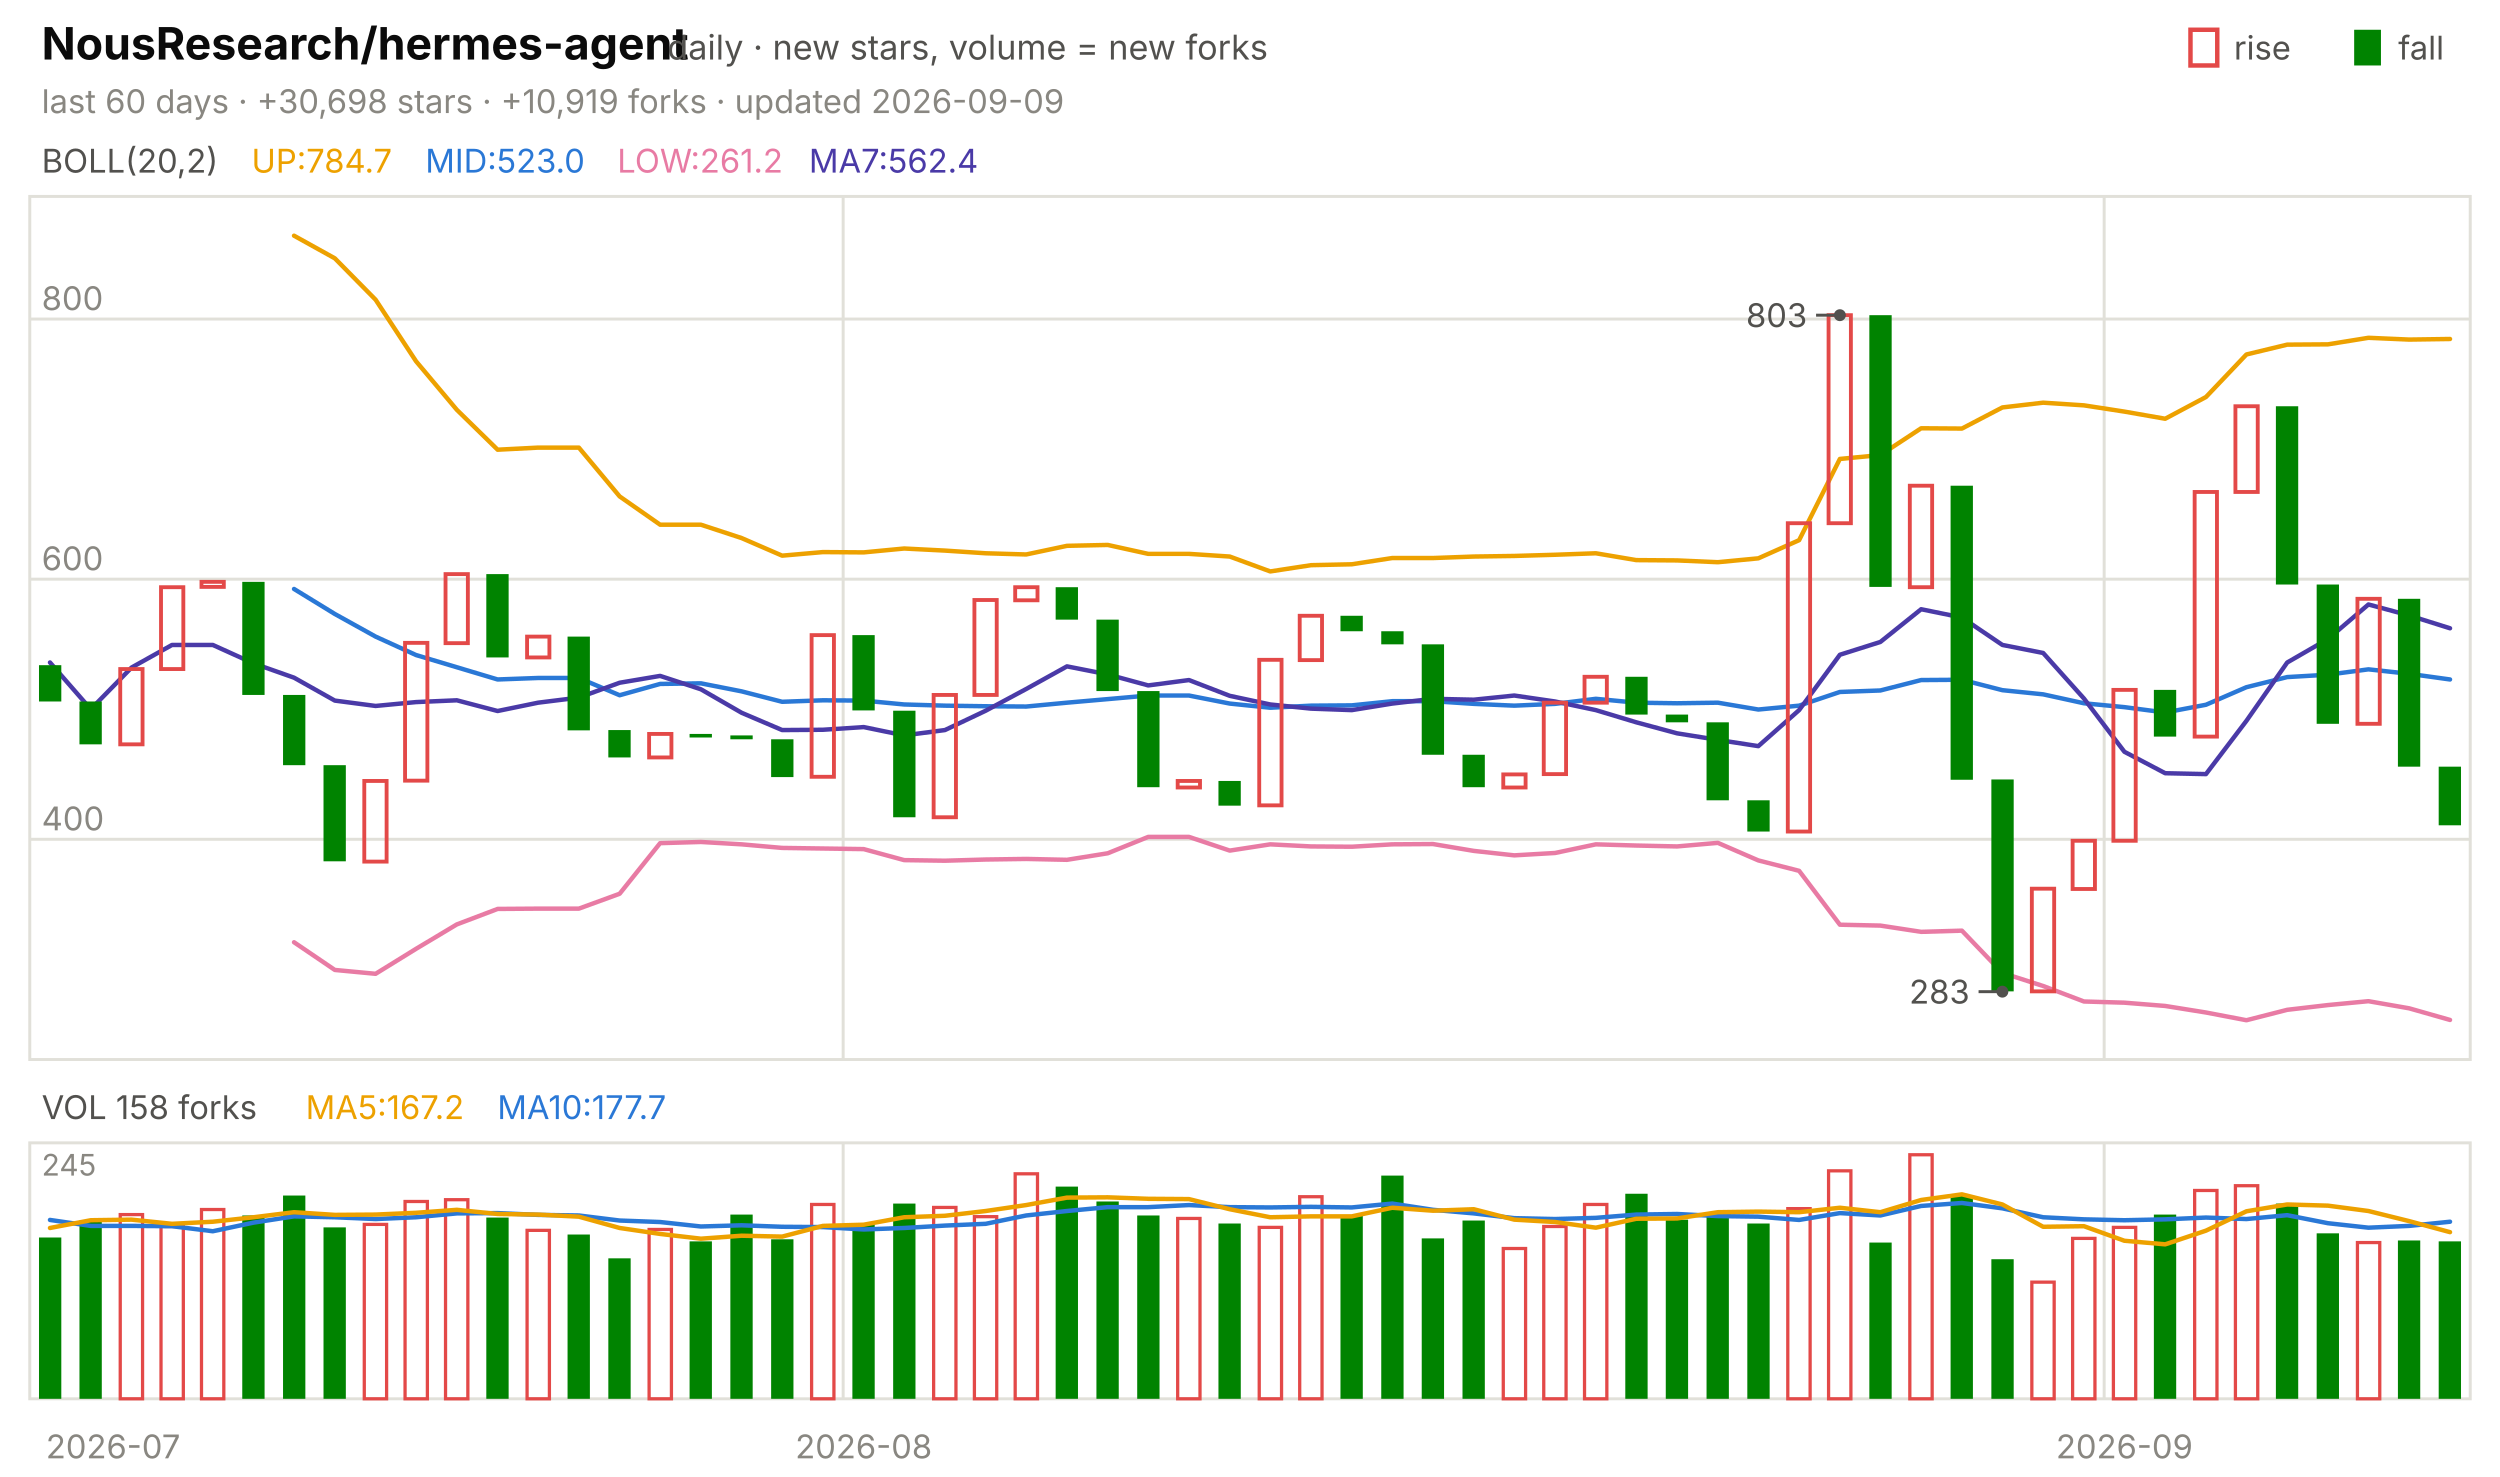
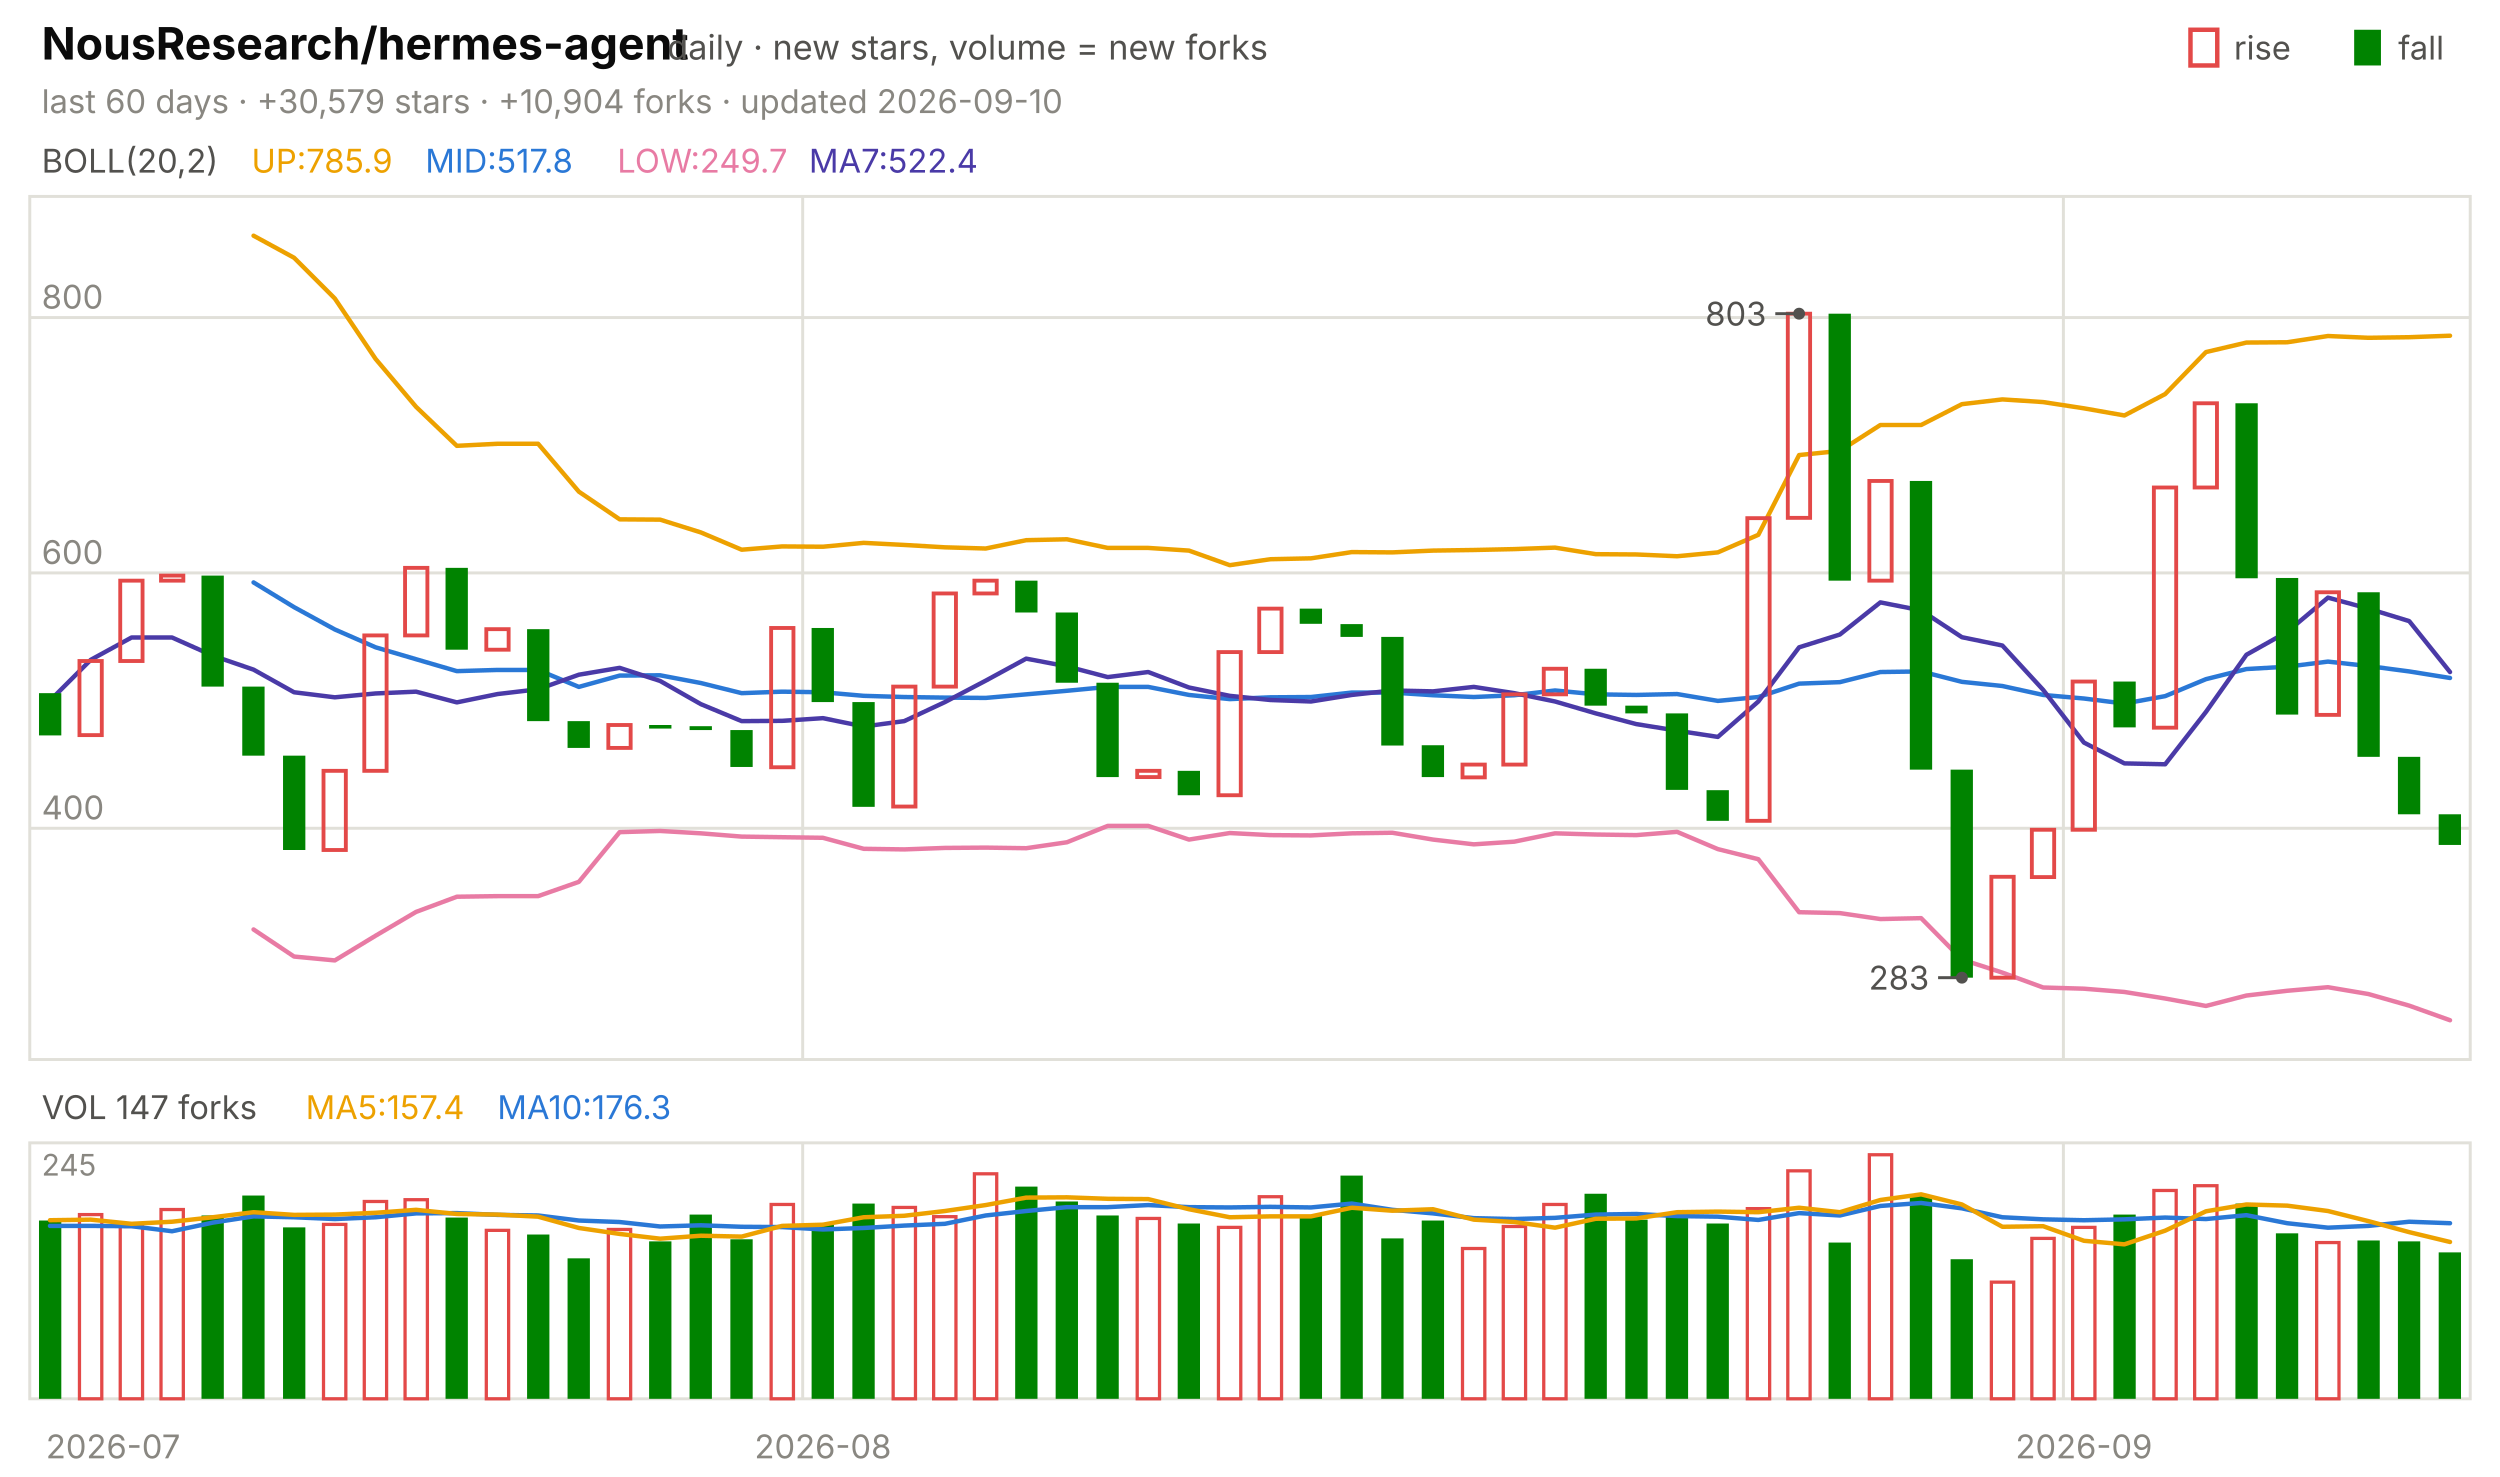
<svg xmlns="http://www.w3.org/2000/svg" viewBox="0 0 840 496" width="840" height="496" font-family="-apple-system,'Segoe UI',system-ui,sans-serif" role="img" aria-label="NousResearch/hermes-agent candlestick chart">
  <text x="14.0" y="20.0" font-size="15" fill="#0b0b0b" font-weight="650">NousResearch/hermes-agent</text>
  <text x="224.2" y="20.0" font-size="11.5" fill="#52514e">daily · new stars, volume = new forks</text>
  <text x="805.8" y="20.0" font-size="11.0" fill="#52514e">fall</text>
  <rect x="791" y="10" width="9" height="12" fill="#008300" />
  <text x="750.6" y="20.0" font-size="11.0" fill="#52514e">rise</text>
  <rect x="736" y="10" width="9" height="12" fill="none" stroke="#e34948" stroke-width="1.5" />
-   <text x="14.0" y="38.0" font-size="11.0" fill="#898781">last 60 days · +30,698 stars · +10,919 forks · updated 2026-09-09</text>
+   <text x="14.0" y="38.0" font-size="11.0" fill="#898781">last 60 days · +30,579 stars · +10,904 forks · updated 2026-09-10</text>
  <rect x="10" y="66" width="820" height="290" fill="none" stroke="#e1e0d9" />
  <rect x="10" y="384" width="820" height="86" fill="none" stroke="#e1e0d9" />
  <text x="38.0" y="490.0" font-size="11.0" fill="#898781" text-anchor="middle">2026-07</text>
-   <line x1="283.3" y1="66.0" x2="283.3" y2="356.0" stroke="#e1e0d9" stroke-width="1.0" />
-   <line x1="283.3" y1="384.0" x2="283.3" y2="470.0" stroke="#e1e0d9" stroke-width="1.0" />
-   <text x="290.2" y="490.0" font-size="11.0" fill="#898781" text-anchor="middle">2026-08</text>
-   <line x1="707.0" y1="66.0" x2="707.0" y2="356.0" stroke="#e1e0d9" stroke-width="1.0" />
-   <line x1="707.0" y1="384.0" x2="707.0" y2="470.0" stroke="#e1e0d9" stroke-width="1.0" />
-   <text x="713.8" y="490.0" font-size="11.0" fill="#898781" text-anchor="middle">2026-09</text>
+   <line x1="269.7" y1="66.0" x2="269.7" y2="356.0" stroke="#e1e0d9" stroke-width="1.0" />
+   <line x1="269.7" y1="384.0" x2="269.7" y2="470.0" stroke="#e1e0d9" stroke-width="1.0" />
+   <text x="276.5" y="490.0" font-size="11.0" fill="#898781" text-anchor="middle">2026-08</text>
+   <line x1="693.3" y1="66.0" x2="693.3" y2="356.0" stroke="#e1e0d9" stroke-width="1.0" />
+   <line x1="693.3" y1="384.0" x2="693.3" y2="470.0" stroke="#e1e0d9" stroke-width="1.0" />
+   <text x="700.2" y="490.0" font-size="11.0" fill="#898781" text-anchor="middle">2026-09</text>
  <text x="14.0" y="58.0" font-size="11.0" fill="#52514e">BOLL(20,2)</text>
-   <text x="84.5" y="58.0" font-size="11.0" fill="#eda100">UP:784.7</text>
-   <text x="142.9" y="58.0" font-size="11.0" fill="#2a78d6">MID:523.0</text>
-   <text x="207.4" y="58.0" font-size="11.0" fill="#e87ba4">LOW:261.2</text>
-   <text x="271.8" y="58.0" font-size="11.0" fill="#4a3aa7">MA7:562.4</text>
-   <line x1="10.0" y1="282.0" x2="830.0" y2="282.0" stroke="#e1e0d9" stroke-width="1.0" />
-   <text x="14.0" y="279.0" font-size="11.0" fill="#898781">400</text>
-   <line x1="10.0" y1="194.6" x2="830.0" y2="194.6" stroke="#e1e0d9" stroke-width="1.0" />
-   <text x="14.0" y="191.6" font-size="11.0" fill="#898781">600</text>
-   <line x1="10.0" y1="107.2" x2="830.0" y2="107.2" stroke="#e1e0d9" stroke-width="1.0" />
-   <text x="14.0" y="104.2" font-size="11.0" fill="#898781">800</text>
-   <polyline points="98.8,79.2 112.5,86.8 126.2,100.7 139.8,121.4 153.5,137.7 167.2,151.1 180.8,150.4 194.5,150.4 208.2,166.8 221.8,176.3 235.5,176.3 249.2,180.8 262.8,186.7 276.5,185.5 290.2,185.6 303.8,184.3 317.5,185.0 331.2,185.9 344.8,186.3 358.5,183.4 372.2,183.1 385.8,186.1 399.5,186.1 413.2,187.0 426.8,192.0 440.5,189.9 454.2,189.6 467.8,187.5 481.5,187.5 495.2,187.0 508.8,186.8 522.5,186.4 536.2,185.9 549.8,188.2 563.5,188.3 577.2,188.9 590.8,187.6 604.5,181.5 618.2,154.2 631.8,152.9 645.5,143.9 659.2,144.0 672.8,136.9 686.5,135.3 700.2,136.2 713.8,138.3 727.5,140.7 741.2,133.4 754.8,119.1 768.5,115.8 782.2,115.7 795.8,113.5 809.5,114.1 823.2,113.9" fill="none" stroke="#eda100" stroke-width="1.5" stroke-linejoin="round" stroke-linecap="round" />
-   <polyline points="98.8,197.9 112.5,206.3 126.2,213.9 139.8,220.1 153.5,224.2 167.2,228.3 180.8,227.8 194.5,227.8 208.2,233.6 221.8,229.8 235.5,229.6 249.2,232.3 262.8,235.8 276.5,235.3 290.2,235.4 303.8,236.7 317.5,237.1 331.2,237.3 344.8,237.4 358.5,236.1 372.2,234.9 385.8,233.7 399.5,233.7 413.2,236.4 426.8,237.8 440.5,237.1 454.2,237.0 467.8,235.6 481.5,235.6 495.2,236.5 508.8,237.1 522.5,236.5 536.2,234.8 549.8,236.1 563.5,236.3 577.2,236.1 590.8,238.4 604.5,237.1 618.2,232.5 631.8,232.0 645.5,228.5 659.2,228.4 672.8,231.9 686.5,233.3 700.2,236.3 713.8,237.6 727.5,239.4 741.2,236.8 754.8,230.9 768.5,227.5 782.2,226.7 795.8,224.9 809.5,226.4 823.2,228.3" fill="none" stroke="#2a78d6" stroke-width="1.5" stroke-linejoin="round" stroke-linecap="round" />
-   <polyline points="98.8,316.6 112.5,325.9 126.2,327.2 139.8,318.8 153.5,310.6 167.2,305.4 180.8,305.3 194.5,305.3 208.2,300.3 221.8,283.3 235.5,282.9 249.2,283.7 262.8,284.9 276.5,285.1 290.2,285.3 303.8,289.0 317.5,289.2 331.2,288.8 344.8,288.6 358.5,288.9 372.2,286.7 385.8,281.2 399.5,281.2 413.2,285.8 426.8,283.7 440.5,284.4 454.2,284.5 467.8,283.7 481.5,283.6 495.2,285.9 508.8,287.4 522.5,286.6 536.2,283.7 549.8,284.1 563.5,284.4 577.2,283.2 590.8,289.1 604.5,292.6 618.2,310.7 631.8,311.0 645.5,313.1 659.2,312.7 672.8,326.9 686.5,331.3 700.2,336.5 713.8,336.9 727.5,338.0 741.2,340.2 754.8,342.8 768.5,339.3 782.2,337.7 795.8,336.4 809.5,338.8 823.2,342.7" fill="none" stroke="#e87ba4" stroke-width="1.5" stroke-linejoin="round" stroke-linecap="round" />
-   <polyline points="16.8,222.6 30.5,238.3 44.2,224.3 57.8,216.7 71.5,216.7 85.2,222.9 98.8,227.7 112.5,235.4 126.2,237.2 139.8,235.9 153.5,235.3 167.2,238.9 180.8,236.1 194.5,234.4 208.2,229.4 221.8,227.1 235.5,231.6 249.2,239.5 262.8,245.3 276.5,245.2 290.2,244.3 303.8,247.1 317.5,245.3 331.2,238.8 344.8,231.5 358.5,223.9 372.2,226.6 385.8,230.3 399.5,228.5 413.2,233.8 426.8,236.7 440.5,238.1 454.2,238.6 467.8,236.4 481.5,234.8 495.2,235.1 508.8,233.7 522.5,235.7 536.2,238.6 549.8,242.7 563.5,246.4 577.2,248.6 590.8,250.7 604.5,238.6 618.2,220.0 631.8,215.7 645.5,204.7 659.2,207.5 672.8,216.7 686.5,219.4 700.2,234.7 713.8,252.6 727.5,259.8 741.2,260.1 754.8,242.2 768.5,222.6 782.2,214.7 795.8,203.1 809.5,206.8 823.2,211.1" fill="none" stroke="#4a3aa7" stroke-width="1.5" stroke-linejoin="round" stroke-linecap="round" />
-   <rect x="13.1" y="223.5" width="7.5" height="12.2" fill="#008300" />
-   <rect x="26.7" y="235.7" width="7.5" height="14.4" fill="#008300" />
-   <rect x="40.4" y="224.8" width="7.5" height="25.3" fill="none" stroke="#e34948" stroke-width="1.3" />
-   <rect x="54.1" y="197.3" width="7.5" height="27.5" fill="none" stroke="#e34948" stroke-width="1.3" />
-   <rect x="67.7" y="195.5" width="7.5" height="1.7" fill="none" stroke="#e34948" stroke-width="1.3" />
-   <rect x="81.4" y="195.5" width="7.5" height="38.0" fill="#008300" />
-   <rect x="95.1" y="233.5" width="7.5" height="23.6" fill="#008300" />
-   <rect x="108.7" y="257.1" width="7.5" height="32.3" fill="#008300" />
-   <rect x="122.4" y="262.4" width="7.5" height="27.1" fill="none" stroke="#e34948" stroke-width="1.3" />
-   <rect x="136.1" y="216.0" width="7.5" height="46.3" fill="none" stroke="#e34948" stroke-width="1.3" />
-   <rect x="149.7" y="192.9" width="7.5" height="23.2" fill="none" stroke="#e34948" stroke-width="1.3" />
-   <rect x="163.4" y="192.9" width="7.5" height="28.0" fill="#008300" />
-   <rect x="177.1" y="213.9" width="7.5" height="7.0" fill="none" stroke="#e34948" stroke-width="1.3" />
-   <rect x="190.7" y="213.9" width="7.5" height="31.5" fill="#008300" />
-   <rect x="204.4" y="245.3" width="7.5" height="9.2" fill="#008300" />
-   <rect x="218.1" y="246.6" width="7.5" height="7.9" fill="none" stroke="#e34948" stroke-width="1.3" />
-   <rect x="231.7" y="246.6" width="7.5" height="1.2" fill="#008300" />
-   <rect x="245.4" y="247.1" width="7.5" height="1.3" fill="#008300" />
-   <rect x="259.1" y="248.4" width="7.5" height="12.7" fill="#008300" />
-   <rect x="272.7" y="213.4" width="7.5" height="47.6" fill="none" stroke="#e34948" stroke-width="1.3" />
-   <rect x="286.4" y="213.4" width="7.5" height="25.3" fill="#008300" />
-   <rect x="300.1" y="238.8" width="7.5" height="35.8" fill="#008300" />
-   <rect x="313.7" y="233.5" width="7.5" height="41.1" fill="none" stroke="#e34948" stroke-width="1.3" />
-   <rect x="327.4" y="201.6" width="7.5" height="31.9" fill="none" stroke="#e34948" stroke-width="1.3" />
-   <rect x="341.1" y="197.3" width="7.5" height="4.4" fill="none" stroke="#e34948" stroke-width="1.3" />
-   <rect x="354.7" y="197.3" width="7.5" height="10.9" fill="#008300" />
-   <rect x="368.4" y="208.2" width="7.5" height="24.0" fill="#008300" />
-   <rect x="382.1" y="232.2" width="7.5" height="32.3" fill="#008300" />
-   <rect x="395.7" y="262.4" width="7.5" height="2.2" fill="none" stroke="#e34948" stroke-width="1.3" />
-   <rect x="409.4" y="262.4" width="7.5" height="8.3" fill="#008300" />
-   <rect x="423.1" y="221.7" width="7.5" height="48.9" fill="none" stroke="#e34948" stroke-width="1.3" />
-   <rect x="436.7" y="206.9" width="7.5" height="14.9" fill="none" stroke="#e34948" stroke-width="1.3" />
-   <rect x="450.4" y="206.9" width="7.5" height="5.2" fill="#008300" />
-   <rect x="464.1" y="212.1" width="7.5" height="4.4" fill="#008300" />
-   <rect x="477.7" y="216.5" width="7.5" height="37.1" fill="#008300" />
-   <rect x="491.4" y="253.6" width="7.5" height="10.9" fill="#008300" />
-   <rect x="505.1" y="260.2" width="7.5" height="4.4" fill="none" stroke="#e34948" stroke-width="1.3" />
-   <rect x="518.7" y="236.1" width="7.5" height="24.0" fill="none" stroke="#e34948" stroke-width="1.3" />
-   <rect x="532.4" y="227.4" width="7.5" height="8.7" fill="none" stroke="#e34948" stroke-width="1.3" />
-   <rect x="546.1" y="227.4" width="7.5" height="12.7" fill="#008300" />
-   <rect x="559.7" y="240.1" width="7.5" height="2.6" fill="#008300" />
-   <rect x="573.4" y="242.7" width="7.5" height="26.2" fill="#008300" />
-   <rect x="587.1" y="268.9" width="7.5" height="10.5" fill="#008300" />
-   <rect x="600.7" y="175.8" width="7.5" height="103.6" fill="none" stroke="#e34948" stroke-width="1.3" />
-   <rect x="614.4" y="105.9" width="7.5" height="69.9" fill="none" stroke="#e34948" stroke-width="1.3" />
-   <rect x="628.1" y="105.9" width="7.5" height="91.3" fill="#008300" />
-   <rect x="641.7" y="163.2" width="7.5" height="34.1" fill="none" stroke="#e34948" stroke-width="1.3" />
-   <rect x="655.4" y="163.2" width="7.5" height="98.8" fill="#008300" />
-   <rect x="669.1" y="261.9" width="7.5" height="71.2" fill="#008300" />
-   <rect x="682.7" y="298.6" width="7.5" height="34.5" fill="none" stroke="#e34948" stroke-width="1.3" />
-   <rect x="696.4" y="282.5" width="7.5" height="16.2" fill="none" stroke="#e34948" stroke-width="1.3" />
-   <rect x="710.1" y="231.8" width="7.5" height="50.7" fill="none" stroke="#e34948" stroke-width="1.3" />
-   <rect x="723.7" y="231.8" width="7.5" height="15.7" fill="#008300" />
-   <rect x="737.4" y="165.3" width="7.5" height="82.2" fill="none" stroke="#e34948" stroke-width="1.3" />
-   <rect x="751.1" y="136.5" width="7.5" height="28.8" fill="none" stroke="#e34948" stroke-width="1.3" />
-   <rect x="764.7" y="136.5" width="7.5" height="59.9" fill="#008300" />
-   <rect x="778.4" y="196.4" width="7.5" height="46.8" fill="#008300" />
-   <rect x="792.1" y="201.2" width="7.5" height="42.0" fill="none" stroke="#e34948" stroke-width="1.3" />
-   <rect x="805.7" y="201.2" width="7.5" height="56.4" fill="#008300" />
-   <rect x="819.4" y="257.6" width="7.5" height="19.7" fill="#008300" />
-   <circle cx="618.2" cy="105.9" r="2" fill="#52514e" />
-   <line x1="618.2" y1="105.9" x2="610.2" y2="105.9" stroke="#52514e" stroke-width="1.0" />
-   <text x="607.2" y="109.9" font-size="11.0" fill="#52514e" text-anchor="end">803</text>
-   <circle cx="672.8" cy="333.2" r="2" fill="#52514e" />
-   <line x1="672.8" y1="333.2" x2="664.8" y2="333.2" stroke="#52514e" stroke-width="1.0" />
-   <text x="661.8" y="337.2" font-size="11.0" fill="#52514e" text-anchor="end">283</text>
-   <text x="14.0" y="376.0" font-size="11.0" fill="#52514e">VOL 158 forks</text>
-   <text x="102.7" y="376.0" font-size="11.0" fill="#eda100">MA5:167.2</text>
-   <text x="167.1" y="376.0" font-size="11.0" fill="#2a78d6">MA10:177.7</text>
+   <text x="84.5" y="58.0" font-size="11.0" fill="#eda100">UP:785.9</text>
+   <text x="142.9" y="58.0" font-size="11.0" fill="#2a78d6">MID:517.8</text>
+   <text x="207.4" y="58.0" font-size="11.0" fill="#e87ba4">LOW:249.7</text>
+   <text x="271.8" y="58.0" font-size="11.0" fill="#4a3aa7">MA7:522.4</text>
+   <line x1="10.0" y1="278.3" x2="830.0" y2="278.3" stroke="#e1e0d9" stroke-width="1.0" />
+   <text x="14.0" y="275.3" font-size="11.0" fill="#898781">400</text>
+   <line x1="10.0" y1="192.5" x2="830.0" y2="192.5" stroke="#e1e0d9" stroke-width="1.0" />
+   <text x="14.0" y="189.5" font-size="11.0" fill="#898781">600</text>
+   <line x1="10.0" y1="106.7" x2="830.0" y2="106.7" stroke="#e1e0d9" stroke-width="1.0" />
+   <text x="14.0" y="103.7" font-size="11.0" fill="#898781">800</text>
+   <polyline points="85.2,79.2 98.8,86.6 112.5,100.3 126.2,120.6 139.8,136.7 153.5,149.8 167.2,149.1 180.8,149.1 194.5,165.2 208.2,174.5 221.8,174.6 235.5,178.9 249.2,184.7 262.8,183.6 276.5,183.7 290.2,182.4 303.8,183.1 317.5,183.9 331.2,184.3 344.8,181.5 358.5,181.2 372.2,184.1 385.8,184.1 399.5,185.0 413.2,189.9 426.8,187.9 440.5,187.6 454.2,185.5 467.8,185.6 481.5,185.0 495.2,184.8 508.8,184.5 522.5,184.0 536.2,186.2 549.8,186.3 563.5,186.9 577.2,185.6 590.8,179.7 604.5,152.9 618.2,151.5 631.8,142.8 645.5,142.8 659.2,135.8 672.8,134.2 686.5,135.1 700.2,137.2 713.8,139.6 727.5,132.4 741.2,118.3 754.8,115.1 768.5,115.0 782.2,112.9 795.8,113.5 809.5,113.3 823.2,112.8" fill="none" stroke="#eda100" stroke-width="1.5" stroke-linejoin="round" stroke-linecap="round" />
+   <polyline points="85.2,195.7 98.8,204.0 112.5,211.5 126.2,217.5 139.8,221.5 153.5,225.5 167.2,225.1 180.8,225.1 194.5,230.8 208.2,227.0 221.8,226.9 235.5,229.5 249.2,232.9 262.8,232.4 276.5,232.6 290.2,233.8 303.8,234.2 317.5,234.4 331.2,234.5 344.8,233.3 358.5,232.1 372.2,230.8 385.8,230.8 399.5,233.5 413.2,234.9 426.8,234.3 440.5,234.2 454.2,232.7 467.8,232.7 481.5,233.6 495.2,234.2 508.8,233.6 522.5,232.0 536.2,233.3 549.8,233.5 563.5,233.2 577.2,235.5 590.8,234.2 604.5,229.7 618.2,229.2 631.8,225.8 645.5,225.6 659.2,229.1 672.8,230.5 686.5,233.5 700.2,234.7 713.8,236.4 727.5,233.9 741.2,228.2 754.8,224.8 768.5,224.0 782.2,222.3 795.8,223.8 809.5,225.6 823.2,227.8" fill="none" stroke="#2a78d6" stroke-width="1.5" stroke-linejoin="round" stroke-linecap="round" />
+   <polyline points="85.2,312.3 98.8,321.4 112.5,322.7 126.2,314.4 139.8,306.4 153.5,301.3 167.2,301.1 180.8,301.1 194.5,296.3 208.2,279.6 221.8,279.2 235.5,280.0 249.2,281.1 262.8,281.3 276.5,281.5 290.2,285.2 303.8,285.4 317.5,284.9 331.2,284.8 344.8,285.0 358.5,283.0 372.2,277.5 385.8,277.5 399.5,282.1 413.2,279.9 426.8,280.6 440.5,280.7 454.2,280.0 467.8,279.8 481.5,282.1 495.2,283.7 508.8,282.8 522.5,280.0 536.2,280.4 549.8,280.6 563.5,279.5 577.2,285.3 590.8,288.7 604.5,306.5 618.2,306.8 631.8,308.8 645.5,308.5 659.2,322.4 672.8,326.8 686.5,331.8 700.2,332.2 713.8,333.3 727.5,335.5 741.2,338.0 754.8,334.5 768.5,332.9 782.2,331.7 795.8,334.0 809.5,337.9 823.2,342.8" fill="none" stroke="#e87ba4" stroke-width="1.5" stroke-linejoin="round" stroke-linecap="round" />
+   <polyline points="16.8,235.4 30.5,221.7 44.2,214.2 57.8,214.2 71.5,220.3 85.2,225.0 98.8,232.6 112.5,234.3 126.2,233.0 139.8,232.4 153.5,236.0 167.2,233.2 180.8,231.6 194.5,226.7 208.2,224.4 221.8,228.8 235.5,236.6 249.2,242.3 262.8,242.2 276.5,241.3 290.2,244.1 303.8,242.3 317.5,235.9 331.2,228.7 344.8,221.3 358.5,223.9 372.2,227.5 385.8,225.8 399.5,231.0 413.2,233.8 426.8,235.2 440.5,235.7 454.2,233.5 467.8,232.0 481.5,232.3 495.2,230.8 508.8,232.9 522.5,235.7 536.2,239.7 549.8,243.3 563.5,245.5 577.2,247.6 590.8,235.7 604.5,217.5 618.2,213.2 631.8,202.4 645.5,205.1 659.2,214.1 672.8,216.9 686.5,231.8 700.2,249.5 713.8,256.5 727.5,256.8 741.2,239.2 754.8,220.0 768.5,212.3 782.2,200.8 795.8,204.5 809.5,208.7 823.2,225.8" fill="none" stroke="#4a3aa7" stroke-width="1.5" stroke-linejoin="round" stroke-linecap="round" />
+   <rect x="13.1" y="232.9" width="7.5" height="14.2" fill="#008300" />
+   <rect x="26.7" y="222.1" width="7.5" height="24.9" fill="none" stroke="#e34948" stroke-width="1.3" />
+   <rect x="40.4" y="195.1" width="7.5" height="27.0" fill="none" stroke="#e34948" stroke-width="1.3" />
+   <rect x="54.1" y="193.4" width="7.5" height="1.7" fill="none" stroke="#e34948" stroke-width="1.3" />
+   <rect x="67.7" y="193.4" width="7.5" height="37.3" fill="#008300" />
+   <rect x="81.4" y="230.7" width="7.5" height="23.2" fill="#008300" />
+   <rect x="95.1" y="253.9" width="7.5" height="31.7" fill="#008300" />
+   <rect x="108.7" y="259.0" width="7.5" height="26.6" fill="none" stroke="#e34948" stroke-width="1.3" />
+   <rect x="122.4" y="213.5" width="7.5" height="45.5" fill="none" stroke="#e34948" stroke-width="1.3" />
+   <rect x="136.1" y="190.8" width="7.5" height="22.7" fill="none" stroke="#e34948" stroke-width="1.3" />
+   <rect x="149.7" y="190.8" width="7.5" height="27.5" fill="#008300" />
+   <rect x="163.4" y="211.4" width="7.5" height="6.9" fill="none" stroke="#e34948" stroke-width="1.3" />
+   <rect x="177.1" y="211.4" width="7.5" height="30.9" fill="#008300" />
+   <rect x="190.7" y="242.3" width="7.5" height="9.0" fill="#008300" />
+   <rect x="204.4" y="243.6" width="7.5" height="7.7" fill="none" stroke="#e34948" stroke-width="1.3" />
+   <rect x="218.1" y="243.6" width="7.5" height="1.2" fill="#008300" />
+   <rect x="231.7" y="244.0" width="7.5" height="1.3" fill="#008300" />
+   <rect x="245.4" y="245.3" width="7.5" height="12.4" fill="#008300" />
+   <rect x="259.1" y="211.0" width="7.5" height="46.8" fill="none" stroke="#e34948" stroke-width="1.3" />
+   <rect x="272.7" y="211.0" width="7.5" height="24.9" fill="#008300" />
+   <rect x="286.4" y="235.9" width="7.5" height="35.2" fill="#008300" />
+   <rect x="300.1" y="230.7" width="7.5" height="40.3" fill="none" stroke="#e34948" stroke-width="1.3" />
+   <rect x="313.7" y="199.4" width="7.5" height="31.3" fill="none" stroke="#e34948" stroke-width="1.3" />
+   <rect x="327.4" y="195.1" width="7.5" height="4.3" fill="none" stroke="#e34948" stroke-width="1.3" />
+   <rect x="341.1" y="195.1" width="7.5" height="10.7" fill="#008300" />
+   <rect x="354.7" y="205.8" width="7.5" height="23.6" fill="#008300" />
+   <rect x="368.4" y="229.4" width="7.5" height="31.7" fill="#008300" />
+   <rect x="382.1" y="259.0" width="7.5" height="2.1" fill="none" stroke="#e34948" stroke-width="1.3" />
+   <rect x="395.7" y="259.0" width="7.5" height="8.2" fill="#008300" />
+   <rect x="409.4" y="219.1" width="7.5" height="48.1" fill="none" stroke="#e34948" stroke-width="1.3" />
+   <rect x="423.1" y="204.5" width="7.5" height="14.6" fill="none" stroke="#e34948" stroke-width="1.3" />
+   <rect x="436.7" y="204.5" width="7.5" height="5.1" fill="#008300" />
+   <rect x="450.4" y="209.7" width="7.5" height="4.3" fill="#008300" />
+   <rect x="464.1" y="214.0" width="7.5" height="36.5" fill="#008300" />
+   <rect x="477.7" y="250.4" width="7.5" height="10.7" fill="#008300" />
+   <rect x="491.4" y="256.9" width="7.5" height="4.3" fill="none" stroke="#e34948" stroke-width="1.3" />
+   <rect x="505.1" y="233.3" width="7.5" height="23.6" fill="none" stroke="#e34948" stroke-width="1.3" />
+   <rect x="518.7" y="224.7" width="7.5" height="8.6" fill="none" stroke="#e34948" stroke-width="1.3" />
+   <rect x="532.4" y="224.7" width="7.5" height="12.4" fill="#008300" />
+   <rect x="546.1" y="237.1" width="7.5" height="2.6" fill="#008300" />
+   <rect x="559.7" y="239.7" width="7.5" height="25.7" fill="#008300" />
+   <rect x="573.4" y="265.5" width="7.5" height="10.3" fill="#008300" />
+   <rect x="587.1" y="174.1" width="7.5" height="101.7" fill="none" stroke="#e34948" stroke-width="1.3" />
+   <rect x="600.7" y="105.4" width="7.5" height="68.6" fill="none" stroke="#e34948" stroke-width="1.3" />
+   <rect x="614.4" y="105.4" width="7.5" height="89.7" fill="#008300" />
+   <rect x="628.1" y="161.6" width="7.5" height="33.5" fill="none" stroke="#e34948" stroke-width="1.3" />
+   <rect x="641.7" y="161.6" width="7.5" height="97.0" fill="#008300" />
+   <rect x="655.4" y="258.6" width="7.5" height="69.9" fill="#008300" />
+   <rect x="669.1" y="294.6" width="7.5" height="33.9" fill="none" stroke="#e34948" stroke-width="1.3" />
+   <rect x="682.7" y="278.8" width="7.5" height="15.9" fill="none" stroke="#e34948" stroke-width="1.3" />
+   <rect x="696.4" y="229.0" width="7.5" height="49.8" fill="none" stroke="#e34948" stroke-width="1.3" />
+   <rect x="710.1" y="229.0" width="7.5" height="15.4" fill="#008300" />
+   <rect x="723.7" y="163.8" width="7.5" height="80.7" fill="none" stroke="#e34948" stroke-width="1.3" />
+   <rect x="737.4" y="135.5" width="7.5" height="28.3" fill="none" stroke="#e34948" stroke-width="1.3" />
+   <rect x="751.1" y="135.5" width="7.5" height="58.8" fill="#008300" />
+   <rect x="764.7" y="194.2" width="7.5" height="45.9" fill="#008300" />
+   <rect x="778.4" y="199.0" width="7.5" height="41.2" fill="none" stroke="#e34948" stroke-width="1.3" />
+   <rect x="792.1" y="199.0" width="7.5" height="55.3" fill="#008300" />
+   <rect x="805.7" y="254.3" width="7.5" height="19.3" fill="#008300" />
+   <rect x="819.4" y="273.6" width="7.5" height="10.3" fill="#008300" />
+   <circle cx="604.5" cy="105.4" r="2" fill="#52514e" />
+   <line x1="604.5" y1="105.4" x2="596.5" y2="105.4" stroke="#52514e" stroke-width="1.0" />
+   <text x="593.5" y="109.4" font-size="11.0" fill="#52514e" text-anchor="end">803</text>
+   <circle cx="659.2" cy="328.5" r="2" fill="#52514e" />
+   <line x1="659.2" y1="328.5" x2="651.2" y2="328.5" stroke="#52514e" stroke-width="1.0" />
+   <text x="648.2" y="332.5" font-size="11.0" fill="#52514e" text-anchor="end">283</text>
+   <text x="14.0" y="376.0" font-size="11.0" fill="#52514e">VOL 147 forks</text>
+   <text x="102.7" y="376.0" font-size="11.0" fill="#eda100">MA5:157.4</text>
+   <text x="167.1" y="376.0" font-size="11.0" fill="#2a78d6">MA10:176.3</text>
  <text x="14.0" y="395.0" font-size="10" fill="#898781">245</text>
-   <rect x="13.1" y="415.8" width="7.5" height="54.2" fill="#008300" />
-   <rect x="26.7" y="410.1" width="7.5" height="59.9" fill="#008300" />
-   <rect x="40.4" y="408.1" width="7.5" height="61.9" fill="none" stroke="#e34948" stroke-width="1.1" />
-   <rect x="54.1" y="412.1" width="7.5" height="57.9" fill="none" stroke="#e34948" stroke-width="1.1" />
-   <rect x="67.7" y="406.4" width="7.5" height="63.6" fill="none" stroke="#e34948" stroke-width="1.1" />
-   <rect x="81.4" y="408.4" width="7.5" height="61.6" fill="#008300" />
-   <rect x="95.1" y="401.7" width="7.5" height="68.3" fill="#008300" />
-   <rect x="108.7" y="412.4" width="7.5" height="57.6" fill="#008300" />
-   <rect x="122.4" y="411.4" width="7.5" height="58.6" fill="none" stroke="#e34948" stroke-width="1.1" />
-   <rect x="136.1" y="403.7" width="7.5" height="66.3" fill="none" stroke="#e34948" stroke-width="1.1" />
-   <rect x="149.7" y="403.1" width="7.5" height="66.9" fill="none" stroke="#e34948" stroke-width="1.1" />
-   <rect x="163.4" y="409.1" width="7.5" height="60.9" fill="#008300" />
-   <rect x="177.1" y="413.4" width="7.5" height="56.6" fill="none" stroke="#e34948" stroke-width="1.1" />
-   <rect x="190.7" y="414.8" width="7.5" height="55.2" fill="#008300" />
-   <rect x="204.4" y="422.8" width="7.5" height="47.2" fill="#008300" />
-   <rect x="218.1" y="413.1" width="7.5" height="56.9" fill="none" stroke="#e34948" stroke-width="1.1" />
-   <rect x="231.7" y="417.1" width="7.5" height="52.9" fill="#008300" />
-   <rect x="245.4" y="408.1" width="7.5" height="61.9" fill="#008300" />
-   <rect x="259.1" y="416.4" width="7.5" height="53.6" fill="#008300" />
-   <rect x="272.7" y="404.7" width="7.5" height="65.3" fill="none" stroke="#e34948" stroke-width="1.1" />
-   <rect x="286.4" y="411.1" width="7.5" height="58.9" fill="#008300" />
-   <rect x="300.1" y="404.4" width="7.5" height="65.6" fill="#008300" />
-   <rect x="313.7" y="405.7" width="7.5" height="64.3" fill="none" stroke="#e34948" stroke-width="1.1" />
-   <rect x="327.4" y="408.8" width="7.5" height="61.2" fill="none" stroke="#e34948" stroke-width="1.1" />
-   <rect x="341.1" y="394.4" width="7.5" height="75.6" fill="none" stroke="#e34948" stroke-width="1.1" />
-   <rect x="354.7" y="398.7" width="7.5" height="71.3" fill="#008300" />
-   <rect x="368.4" y="403.7" width="7.5" height="66.3" fill="#008300" />
-   <rect x="382.1" y="408.4" width="7.5" height="61.6" fill="#008300" />
-   <rect x="395.7" y="409.4" width="7.5" height="60.6" fill="none" stroke="#e34948" stroke-width="1.1" />
-   <rect x="409.4" y="411.1" width="7.5" height="58.9" fill="#008300" />
-   <rect x="423.1" y="412.4" width="7.5" height="57.6" fill="none" stroke="#e34948" stroke-width="1.1" />
-   <rect x="436.7" y="402.1" width="7.5" height="67.9" fill="none" stroke="#e34948" stroke-width="1.1" />
-   <rect x="450.4" y="408.4" width="7.5" height="61.6" fill="#008300" />
-   <rect x="464.1" y="395.0" width="7.5" height="75.0" fill="#008300" />
-   <rect x="477.7" y="416.1" width="7.5" height="53.9" fill="#008300" />
-   <rect x="491.4" y="410.1" width="7.5" height="59.9" fill="#008300" />
-   <rect x="505.1" y="419.5" width="7.5" height="50.5" fill="none" stroke="#e34948" stroke-width="1.1" />
-   <rect x="518.7" y="412.1" width="7.5" height="57.9" fill="none" stroke="#e34948" stroke-width="1.1" />
-   <rect x="532.4" y="404.7" width="7.5" height="65.3" fill="none" stroke="#e34948" stroke-width="1.1" />
-   <rect x="546.1" y="401.1" width="7.5" height="68.9" fill="#008300" />
-   <rect x="559.7" y="409.8" width="7.5" height="60.2" fill="#008300" />
-   <rect x="573.4" y="408.8" width="7.5" height="61.2" fill="#008300" />
-   <rect x="587.1" y="411.1" width="7.5" height="58.9" fill="#008300" />
-   <rect x="600.7" y="406.1" width="7.5" height="63.9" fill="none" stroke="#e34948" stroke-width="1.1" />
-   <rect x="614.4" y="393.4" width="7.5" height="76.6" fill="none" stroke="#e34948" stroke-width="1.1" />
-   <rect x="628.1" y="417.5" width="7.5" height="52.5" fill="#008300" />
-   <rect x="641.7" y="388.0" width="7.5" height="82.0" fill="none" stroke="#e34948" stroke-width="1.1" />
-   <rect x="655.4" y="401.7" width="7.5" height="68.3" fill="#008300" />
-   <rect x="669.1" y="423.1" width="7.5" height="46.9" fill="#008300" />
-   <rect x="682.7" y="430.8" width="7.5" height="39.2" fill="none" stroke="#e34948" stroke-width="1.1" />
-   <rect x="696.4" y="416.1" width="7.5" height="53.9" fill="none" stroke="#e34948" stroke-width="1.1" />
-   <rect x="710.1" y="412.4" width="7.5" height="57.6" fill="none" stroke="#e34948" stroke-width="1.1" />
-   <rect x="723.7" y="408.1" width="7.5" height="61.9" fill="#008300" />
-   <rect x="737.4" y="400.0" width="7.5" height="70.0" fill="none" stroke="#e34948" stroke-width="1.1" />
-   <rect x="751.1" y="398.4" width="7.5" height="71.6" fill="none" stroke="#e34948" stroke-width="1.1" />
-   <rect x="764.7" y="404.4" width="7.5" height="65.6" fill="#008300" />
-   <rect x="778.4" y="414.4" width="7.5" height="55.6" fill="#008300" />
-   <rect x="792.1" y="417.5" width="7.5" height="52.5" fill="none" stroke="#e34948" stroke-width="1.1" />
-   <rect x="805.7" y="416.8" width="7.5" height="53.2" fill="#008300" />
-   <rect x="819.4" y="417.1" width="7.5" height="52.9" fill="#008300" />
-   <polyline points="16.8,409.9 30.5,411.9 44.2,411.9 57.8,412.0 71.5,413.7 85.2,410.8 98.8,408.7 112.5,409.0 126.2,409.6 139.8,409.0 153.5,407.7 167.2,407.6 180.8,408.2 194.5,408.4 208.2,410.1 221.8,410.6 235.5,412.1 249.2,411.7 262.8,412.2 276.5,412.3 290.2,413.1 303.8,412.6 317.5,411.8 331.2,411.2 344.8,408.4 358.5,406.9 372.2,405.6 385.8,405.6 399.5,404.9 413.2,405.6 426.8,405.7 440.5,405.5 454.2,405.7 467.8,404.4 481.5,406.5 495.2,407.7 508.8,409.3 522.5,409.6 536.2,409.2 549.8,408.1 563.5,407.9 577.2,408.6 590.8,408.8 604.5,409.9 618.2,407.6 631.8,408.4 645.5,405.2 659.2,404.2 672.8,406.0 686.5,409.0 700.2,409.7 713.8,410.0 727.5,409.7 741.2,409.1 754.8,409.6 768.5,408.3 782.2,411.0 795.8,412.5 809.5,411.9 823.2,410.5" fill="none" stroke="#2a78d6" stroke-width="1.5" stroke-linejoin="round" stroke-linecap="round" />
-   <polyline points="16.8,412.6 30.5,410.0 44.2,409.8 57.8,411.2 71.5,410.5 85.2,409.0 98.8,407.3 112.5,408.2 126.2,408.1 139.8,407.5 153.5,406.5 167.2,407.9 180.8,408.1 194.5,408.8 208.2,412.6 221.8,414.6 235.5,416.2 249.2,415.2 262.8,415.5 276.5,411.9 290.2,411.5 303.8,409.0 317.5,408.5 331.2,406.9 344.8,404.9 358.5,402.4 372.2,402.3 385.8,402.8 399.5,402.9 413.2,406.3 426.8,409.0 440.5,408.7 454.2,408.7 467.8,405.8 481.5,406.8 495.2,406.3 508.8,409.8 522.5,410.6 536.2,412.5 549.8,409.5 563.5,409.4 577.2,407.3 590.8,407.1 604.5,407.3 618.2,405.8 631.8,407.3 645.5,403.2 659.2,401.3 672.8,404.7 686.5,412.2 700.2,412.0 713.8,416.9 727.5,418.1 741.2,413.5 754.8,407.0 768.5,404.7 782.2,405.1 795.8,406.9 809.5,410.3 823.2,414.0" fill="none" stroke="#eda100" stroke-width="1.5" stroke-linejoin="round" stroke-linecap="round" />
+   <rect x="13.1" y="410.1" width="7.5" height="59.9" fill="#008300" />
+   <rect x="26.7" y="408.1" width="7.5" height="61.9" fill="none" stroke="#e34948" stroke-width="1.1" />
+   <rect x="40.4" y="412.1" width="7.5" height="57.9" fill="none" stroke="#e34948" stroke-width="1.1" />
+   <rect x="54.1" y="406.4" width="7.5" height="63.6" fill="none" stroke="#e34948" stroke-width="1.1" />
+   <rect x="67.7" y="408.4" width="7.5" height="61.6" fill="#008300" />
+   <rect x="81.4" y="401.7" width="7.5" height="68.3" fill="#008300" />
+   <rect x="95.1" y="412.4" width="7.5" height="57.6" fill="#008300" />
+   <rect x="108.7" y="411.4" width="7.5" height="58.6" fill="none" stroke="#e34948" stroke-width="1.1" />
+   <rect x="122.4" y="403.7" width="7.5" height="66.3" fill="none" stroke="#e34948" stroke-width="1.1" />
+   <rect x="136.1" y="403.1" width="7.5" height="66.9" fill="none" stroke="#e34948" stroke-width="1.1" />
+   <rect x="149.7" y="409.1" width="7.5" height="60.9" fill="#008300" />
+   <rect x="163.4" y="413.4" width="7.5" height="56.6" fill="none" stroke="#e34948" stroke-width="1.1" />
+   <rect x="177.1" y="414.8" width="7.5" height="55.2" fill="#008300" />
+   <rect x="190.7" y="422.8" width="7.5" height="47.2" fill="#008300" />
+   <rect x="204.4" y="413.1" width="7.5" height="56.9" fill="none" stroke="#e34948" stroke-width="1.1" />
+   <rect x="218.1" y="417.1" width="7.5" height="52.9" fill="#008300" />
+   <rect x="231.7" y="408.1" width="7.5" height="61.9" fill="#008300" />
+   <rect x="245.4" y="416.4" width="7.5" height="53.6" fill="#008300" />
+   <rect x="259.1" y="404.7" width="7.5" height="65.3" fill="none" stroke="#e34948" stroke-width="1.1" />
+   <rect x="272.7" y="411.1" width="7.5" height="58.9" fill="#008300" />
+   <rect x="286.4" y="404.4" width="7.5" height="65.6" fill="#008300" />
+   <rect x="300.1" y="405.7" width="7.5" height="64.3" fill="none" stroke="#e34948" stroke-width="1.1" />
+   <rect x="313.7" y="408.8" width="7.5" height="61.2" fill="none" stroke="#e34948" stroke-width="1.1" />
+   <rect x="327.4" y="394.4" width="7.5" height="75.6" fill="none" stroke="#e34948" stroke-width="1.1" />
+   <rect x="341.1" y="398.7" width="7.5" height="71.3" fill="#008300" />
+   <rect x="354.7" y="403.7" width="7.5" height="66.3" fill="#008300" />
+   <rect x="368.4" y="408.4" width="7.5" height="61.6" fill="#008300" />
+   <rect x="382.1" y="409.4" width="7.5" height="60.6" fill="none" stroke="#e34948" stroke-width="1.1" />
+   <rect x="395.7" y="411.1" width="7.5" height="58.9" fill="#008300" />
+   <rect x="409.4" y="412.4" width="7.5" height="57.6" fill="none" stroke="#e34948" stroke-width="1.1" />
+   <rect x="423.1" y="402.1" width="7.5" height="67.9" fill="none" stroke="#e34948" stroke-width="1.1" />
+   <rect x="436.7" y="408.4" width="7.5" height="61.6" fill="#008300" />
+   <rect x="450.4" y="395.0" width="7.5" height="75.0" fill="#008300" />
+   <rect x="464.1" y="416.1" width="7.5" height="53.9" fill="#008300" />
+   <rect x="477.7" y="410.1" width="7.5" height="59.9" fill="#008300" />
+   <rect x="491.4" y="419.5" width="7.5" height="50.5" fill="none" stroke="#e34948" stroke-width="1.1" />
+   <rect x="505.1" y="412.1" width="7.5" height="57.9" fill="none" stroke="#e34948" stroke-width="1.1" />
+   <rect x="518.7" y="404.7" width="7.5" height="65.3" fill="none" stroke="#e34948" stroke-width="1.1" />
+   <rect x="532.4" y="401.1" width="7.5" height="68.9" fill="#008300" />
+   <rect x="546.1" y="409.8" width="7.5" height="60.2" fill="#008300" />
+   <rect x="559.7" y="408.8" width="7.5" height="61.2" fill="#008300" />
+   <rect x="573.4" y="411.1" width="7.5" height="58.9" fill="#008300" />
+   <rect x="587.1" y="406.1" width="7.5" height="63.9" fill="none" stroke="#e34948" stroke-width="1.1" />
+   <rect x="600.7" y="393.4" width="7.5" height="76.6" fill="none" stroke="#e34948" stroke-width="1.1" />
+   <rect x="614.4" y="417.5" width="7.5" height="52.5" fill="#008300" />
+   <rect x="628.1" y="388.0" width="7.5" height="82.0" fill="none" stroke="#e34948" stroke-width="1.1" />
+   <rect x="641.7" y="401.7" width="7.5" height="68.3" fill="#008300" />
+   <rect x="655.4" y="423.1" width="7.5" height="46.9" fill="#008300" />
+   <rect x="669.1" y="430.8" width="7.5" height="39.2" fill="none" stroke="#e34948" stroke-width="1.1" />
+   <rect x="682.7" y="416.1" width="7.5" height="53.9" fill="none" stroke="#e34948" stroke-width="1.1" />
+   <rect x="696.4" y="412.4" width="7.5" height="57.6" fill="none" stroke="#e34948" stroke-width="1.1" />
+   <rect x="710.1" y="408.1" width="7.5" height="61.9" fill="#008300" />
+   <rect x="723.7" y="400.0" width="7.5" height="70.0" fill="none" stroke="#e34948" stroke-width="1.1" />
+   <rect x="737.4" y="398.4" width="7.5" height="71.6" fill="none" stroke="#e34948" stroke-width="1.1" />
+   <rect x="751.1" y="404.4" width="7.5" height="65.6" fill="#008300" />
+   <rect x="764.7" y="414.4" width="7.5" height="55.6" fill="#008300" />
+   <rect x="778.4" y="417.5" width="7.5" height="52.5" fill="none" stroke="#e34948" stroke-width="1.1" />
+   <rect x="792.1" y="416.8" width="7.5" height="53.2" fill="#008300" />
+   <rect x="805.7" y="417.1" width="7.5" height="52.9" fill="#008300" />
+   <rect x="819.4" y="420.8" width="7.5" height="49.2" fill="#008300" />
+   <polyline points="16.8,411.9 30.5,411.9 44.2,412.0 57.8,413.7 71.5,410.8 85.2,408.7 98.8,409.0 112.5,409.6 126.2,409.0 139.8,407.7 153.5,407.6 167.2,408.2 180.8,408.4 194.5,410.1 208.2,410.6 221.8,412.1 235.5,411.7 249.2,412.2 262.8,412.3 276.5,413.1 290.2,412.6 303.8,411.8 317.5,411.2 331.2,408.4 344.8,406.9 358.5,405.6 372.2,405.6 385.8,404.9 399.5,405.6 413.2,405.7 426.8,405.5 440.5,405.7 454.2,404.4 467.8,406.5 481.5,407.7 495.2,409.3 508.8,409.6 522.5,409.2 536.2,408.1 549.8,407.9 563.5,408.6 577.2,408.8 590.8,409.9 604.5,407.6 618.2,408.4 631.8,405.2 645.5,404.2 659.2,406.0 672.8,409.0 686.5,409.7 700.2,410.0 713.8,409.7 727.5,409.1 741.2,409.6 754.8,408.3 768.5,411.0 782.2,412.5 795.8,411.9 809.5,410.5 823.2,411.0" fill="none" stroke="#2a78d6" stroke-width="1.5" stroke-linejoin="round" stroke-linecap="round" />
+   <polyline points="16.8,410.0 30.5,409.8 44.2,411.2 57.8,410.5 71.5,409.0 85.2,407.3 98.8,408.2 112.5,408.1 126.2,407.5 139.8,406.5 153.5,407.9 167.2,408.1 180.8,408.8 194.5,412.6 208.2,414.6 221.8,416.2 235.5,415.2 249.2,415.5 262.8,411.9 276.5,411.5 290.2,409.0 303.8,408.5 317.5,406.9 331.2,404.9 344.8,402.4 358.5,402.3 372.2,402.8 385.8,402.9 399.5,406.3 413.2,409.0 426.8,408.7 440.5,408.7 454.2,405.8 467.8,406.8 481.5,406.3 495.2,409.8 508.8,410.6 522.5,412.5 536.2,409.5 549.8,409.4 563.5,407.3 577.2,407.1 590.8,407.3 604.5,405.8 618.2,407.3 631.8,403.2 645.5,401.3 659.2,404.7 672.8,412.2 686.5,412.0 700.2,416.9 713.8,418.1 727.5,413.5 741.2,407.0 754.8,404.7 768.5,405.1 782.2,406.9 795.8,410.3 809.5,414.0 823.2,417.3" fill="none" stroke="#eda100" stroke-width="1.5" stroke-linejoin="round" stroke-linecap="round" />
</svg>
